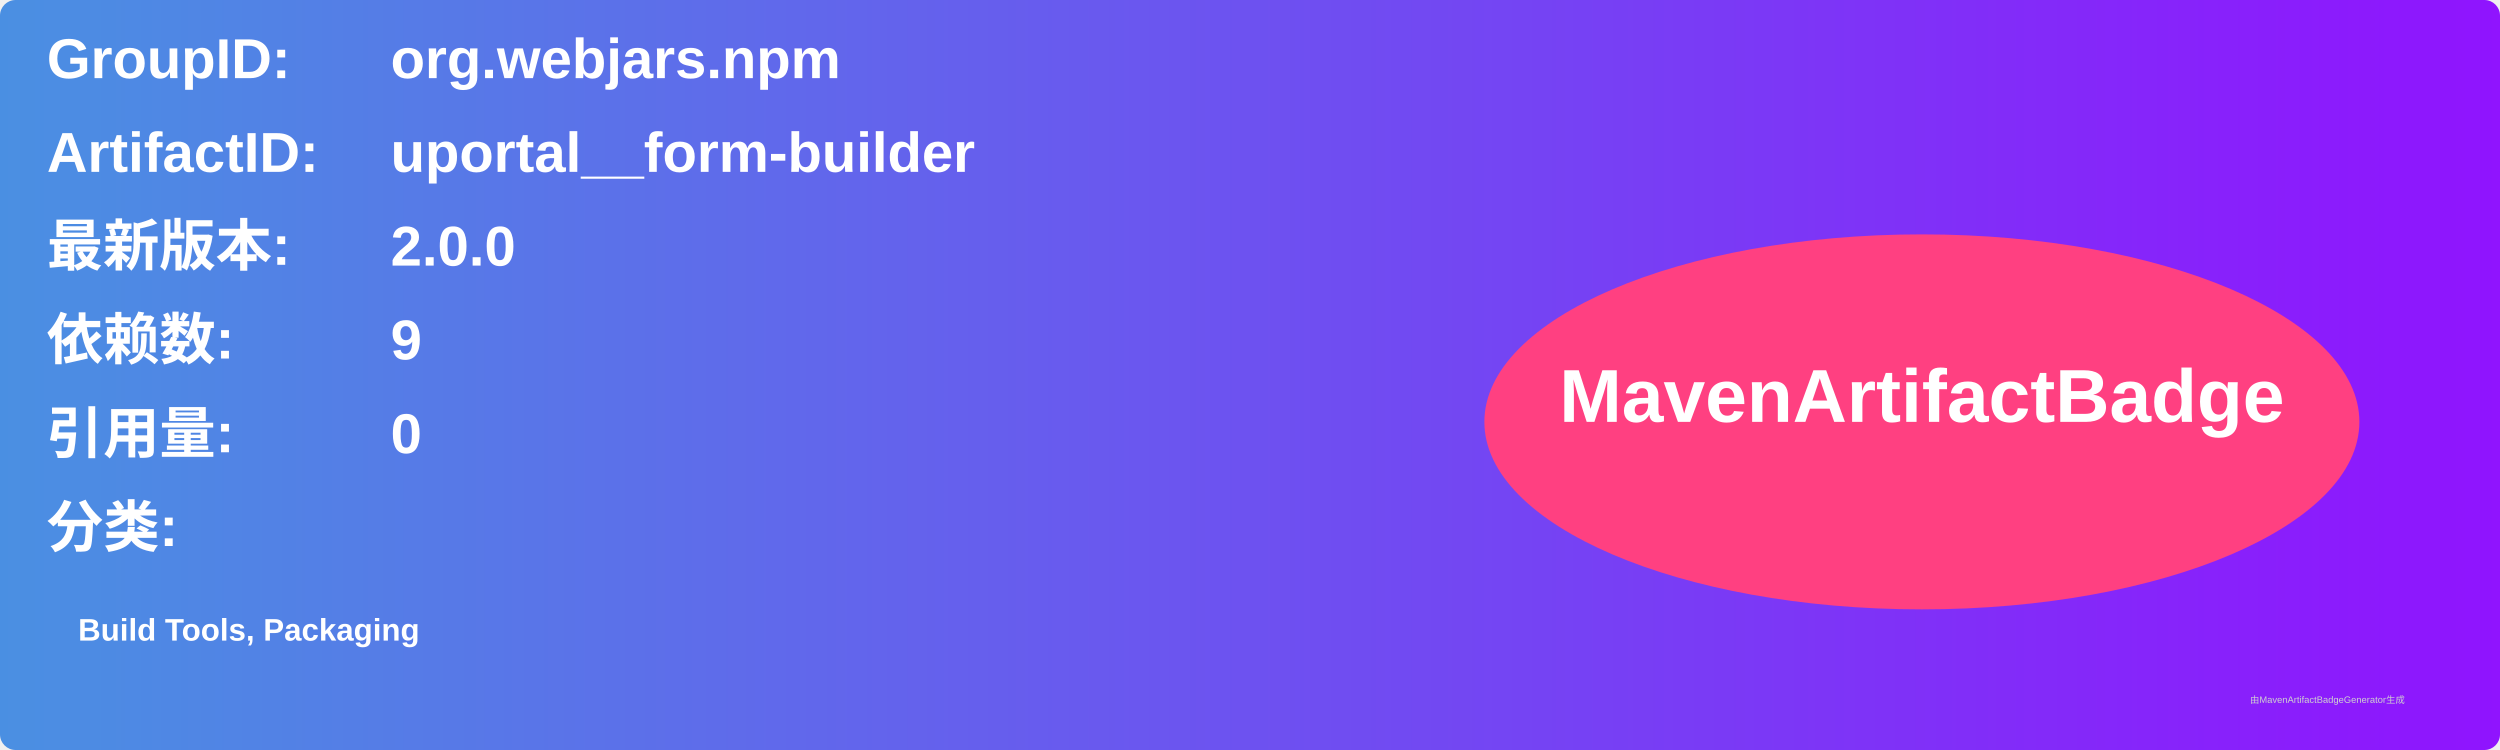
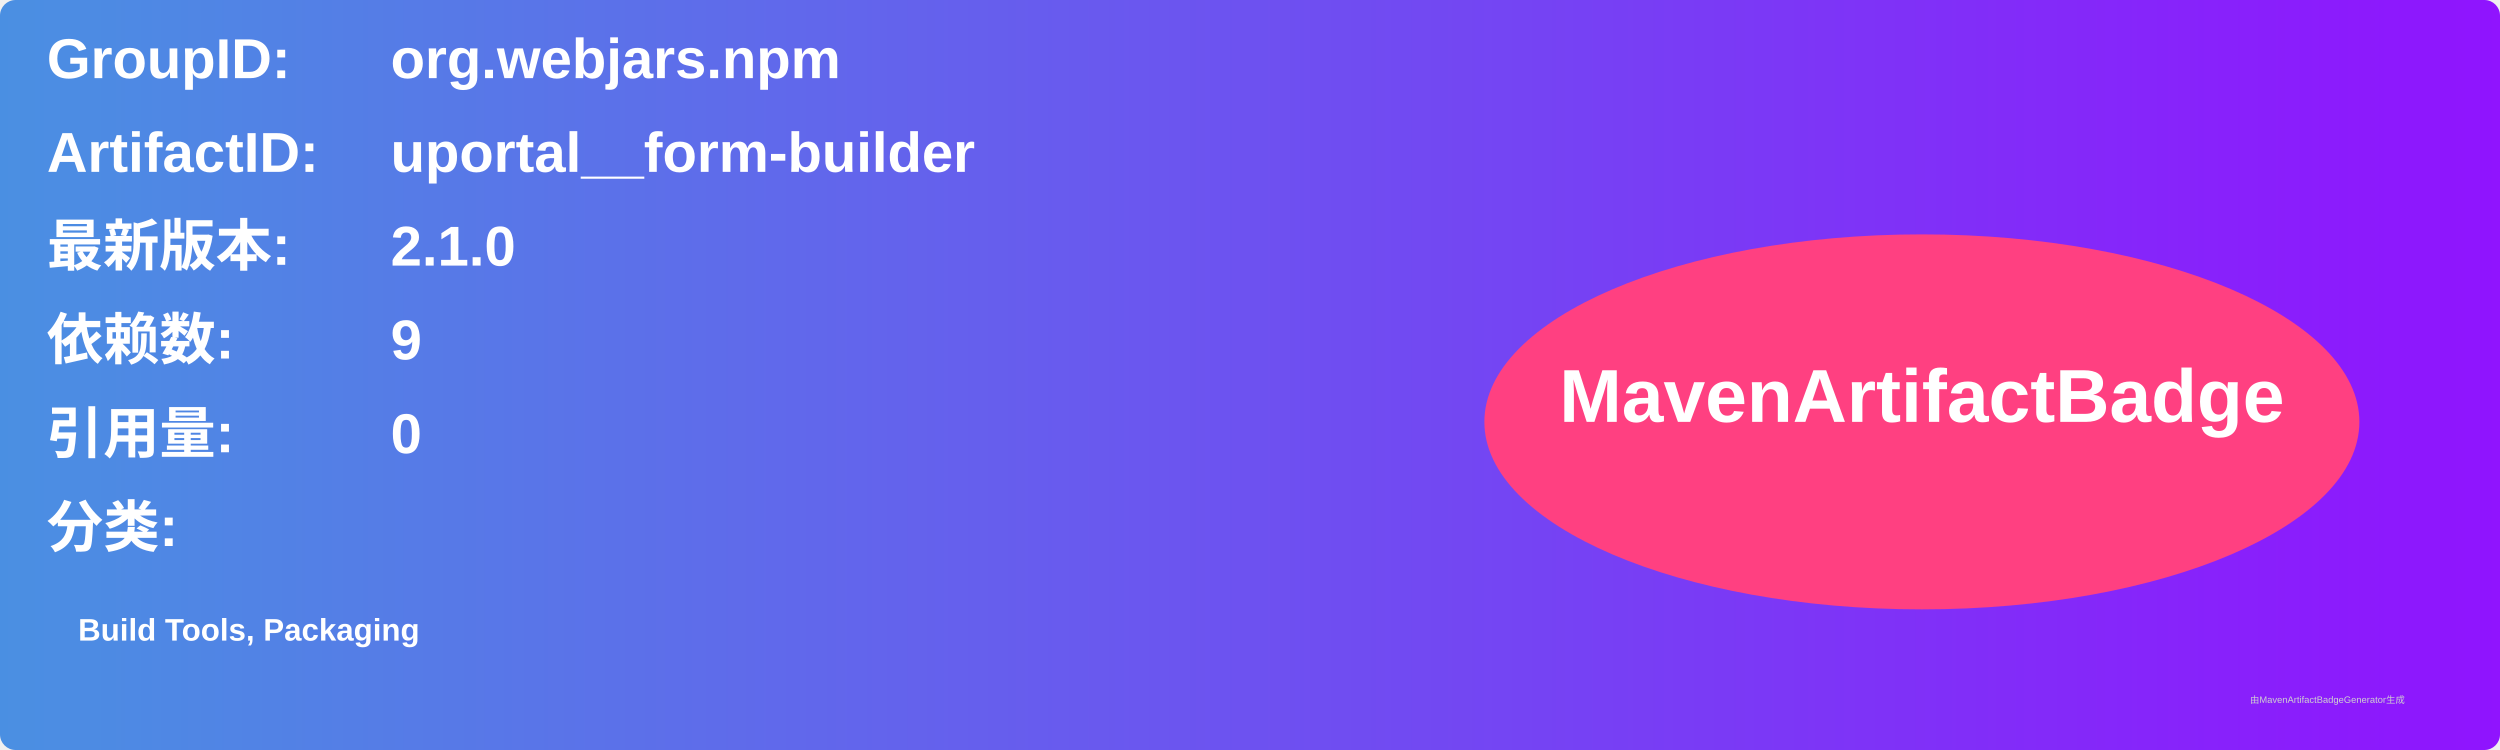
<svg xmlns="http://www.w3.org/2000/svg" width="800" height="240" viewBox="0 0 800 240">
  <linearGradient id="grad" x1="0%" y1="0%" x2="100%" y2="0%">
    <stop offset="0%" stop-color="#4a90e2" />
    <stop offset="100%" stop-color="#9013fe" />
  </linearGradient>
  <rect width="100%" height="100%" rx="5" ry="5" fill="url(#grad)" />
  <g transform="translate(15, 15)">
    <text x="0" y="10" font-family="Arial" font-size="18" fill="white" font-weight="bold" width="260">GroupID:</text>
    <text x="110" y="10" font-family="Arial" font-size="18" fill="white" font-weight="bold" width="460">org.webjars.npm</text>
    <text x="0" y="40" font-family="Arial" font-size="18" fill="white" font-weight="bold" width="260">ArtifactID:</text>
    <text x="110" y="40" font-family="Arial" font-size="18" fill="white" font-weight="bold" width="460">uportal__form-builder</text>
    <text x="0" y="70" font-family="Arial" font-size="18" fill="white" font-weight="bold">最新版本:</text>
    <text x="110" y="70" font-family="Arial" font-size="18" fill="white" font-weight="bold">
-       <tspan font-weight="bold">2.0.0</tspan>
+       <tspan font-weight="bold">2.1.0</tspan>
    </text>
    <text x="0" y="100" font-family="Arial" font-size="18" fill="white" font-weight="bold">依赖数: </text>
    <text x="110" y="100" font-family="Arial" font-size="18" fill="white">
      <tspan font-weight="bold">9</tspan>
    </text>
    <text x="0" y="130" font-family="Arial" font-size="18" fill="white" font-weight="bold">引用量: </text>
    <text x="110" y="130" font-family="Arial" font-size="18" fill="white">
      <tspan font-weight="bold">0</tspan>
    </text>
    <text x="0" y="160" font-family="Arial" font-size="18" fill="white" font-weight="bold">分类:</text>
    <text x="10" y="190" font-family="Arial" font-size="10" fill="white">
      <tspan font-weight="bold">Build Tools, Packaging</tspan>
    </text>
    <ellipse cx="600" cy="120" rx="140" ry="60" fill="#ff4081" />
    <text x="600" y="120" text-anchor="middle" font-family="Arial" font-size="24" fill="white" font-weight="bold">MavenArtifactBadge</text>
  </g>
  <text x="720" y="225" font-family="Arial" font-size="3" fill="#d0d0d0">由MavenArtifactBadgeGenerator生成</text>
</svg>
